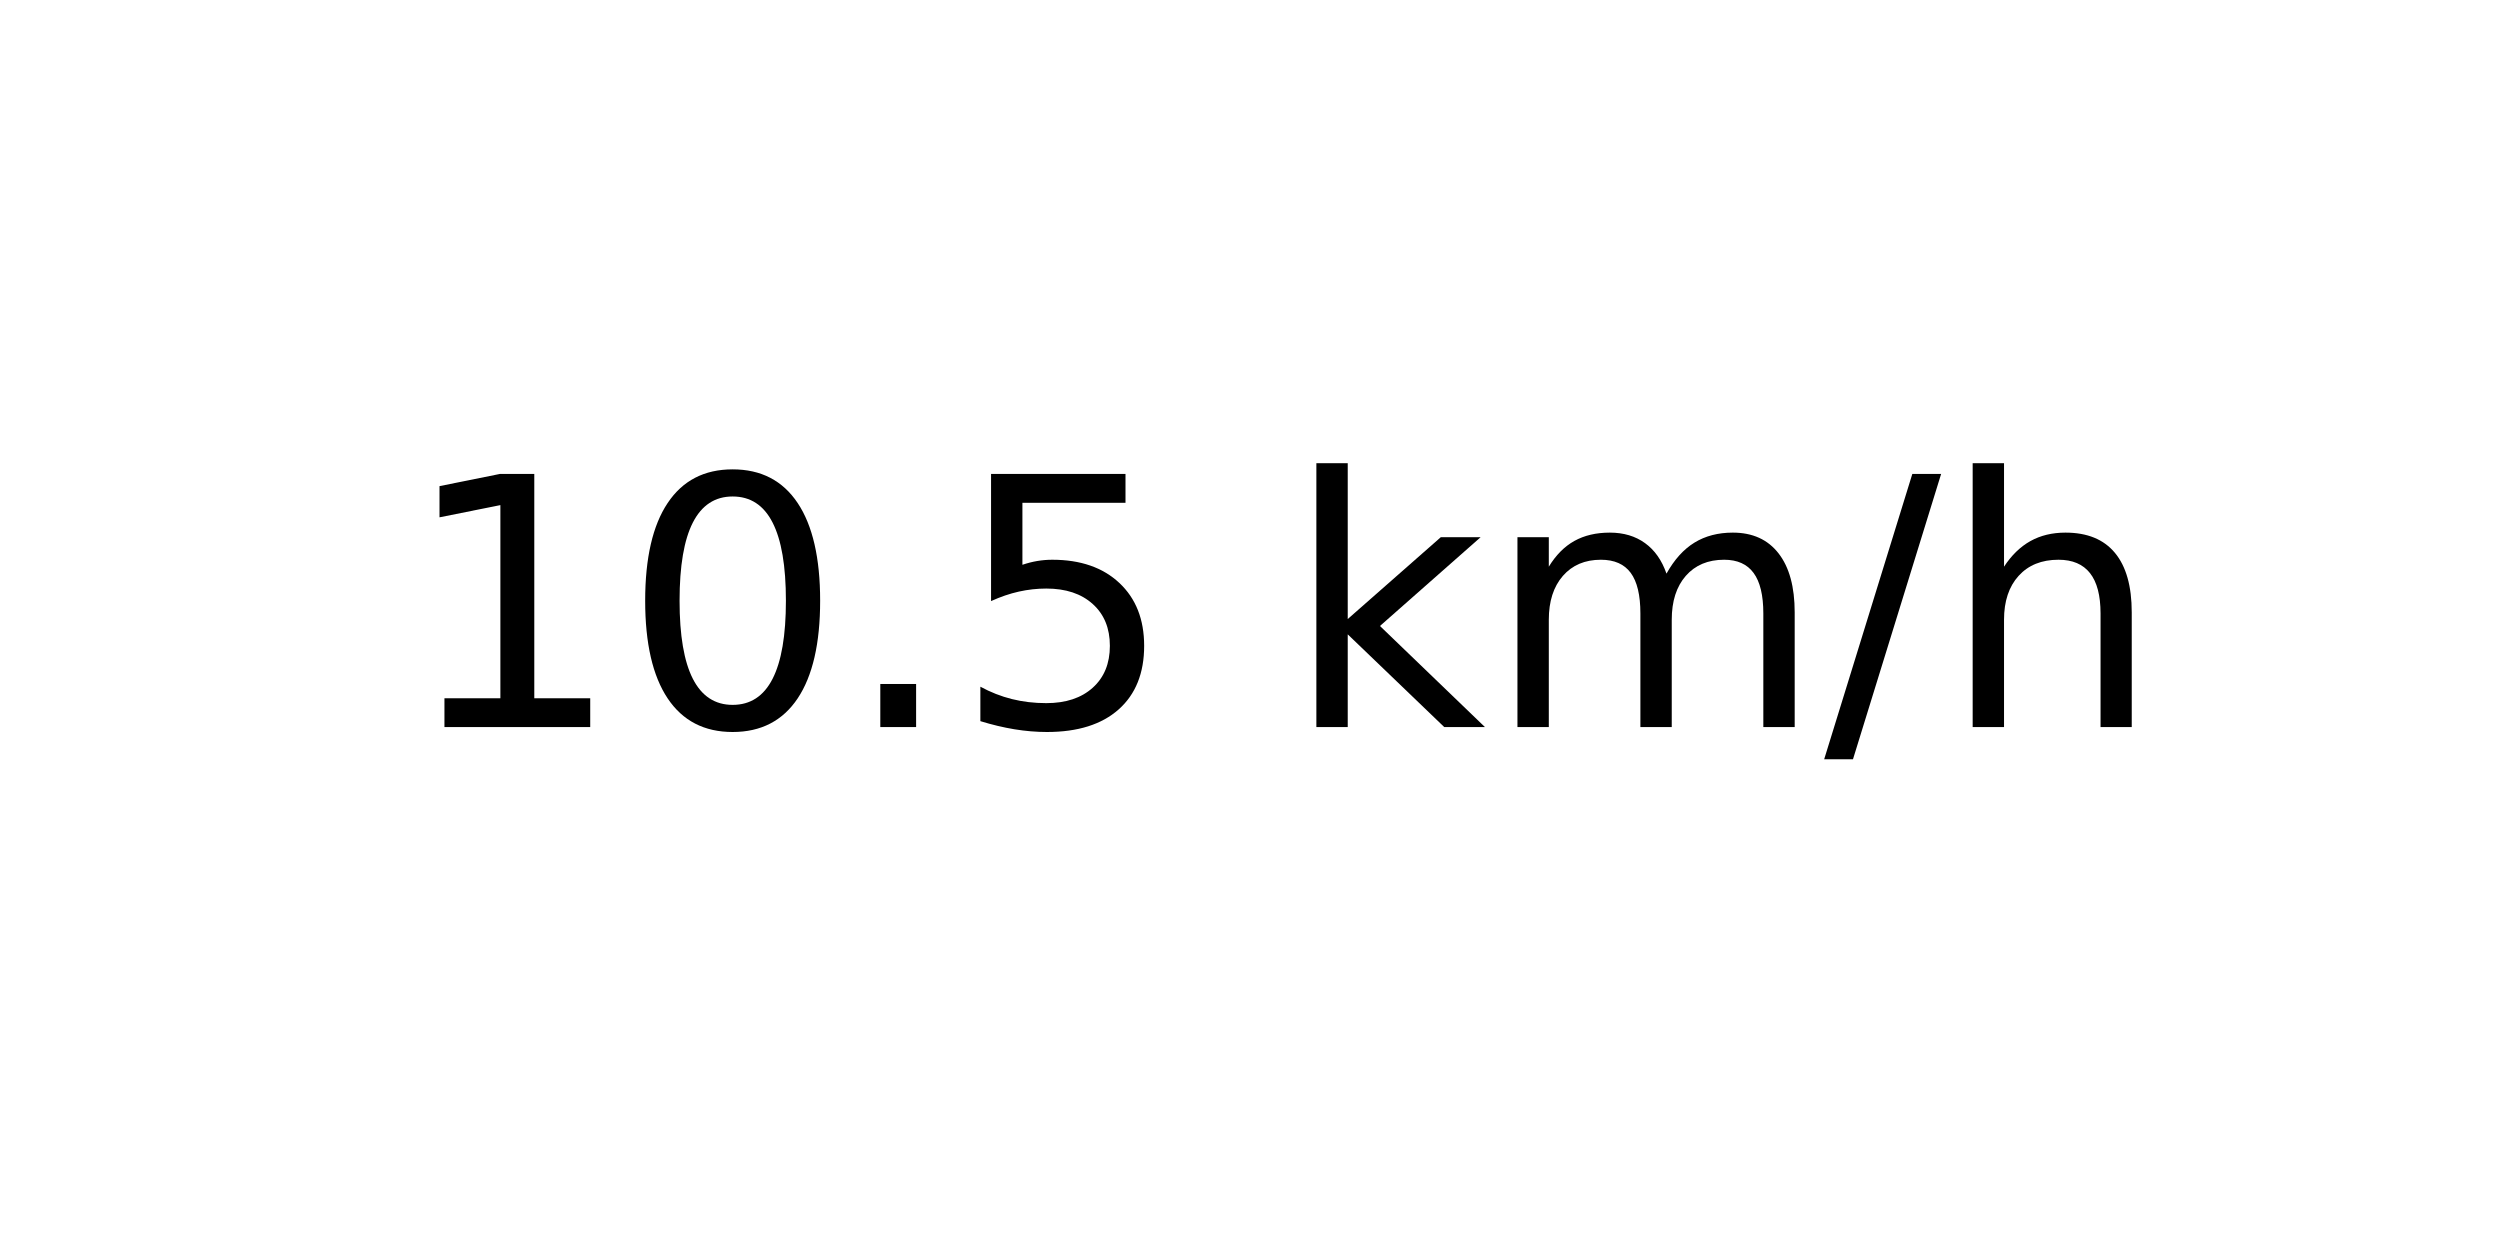
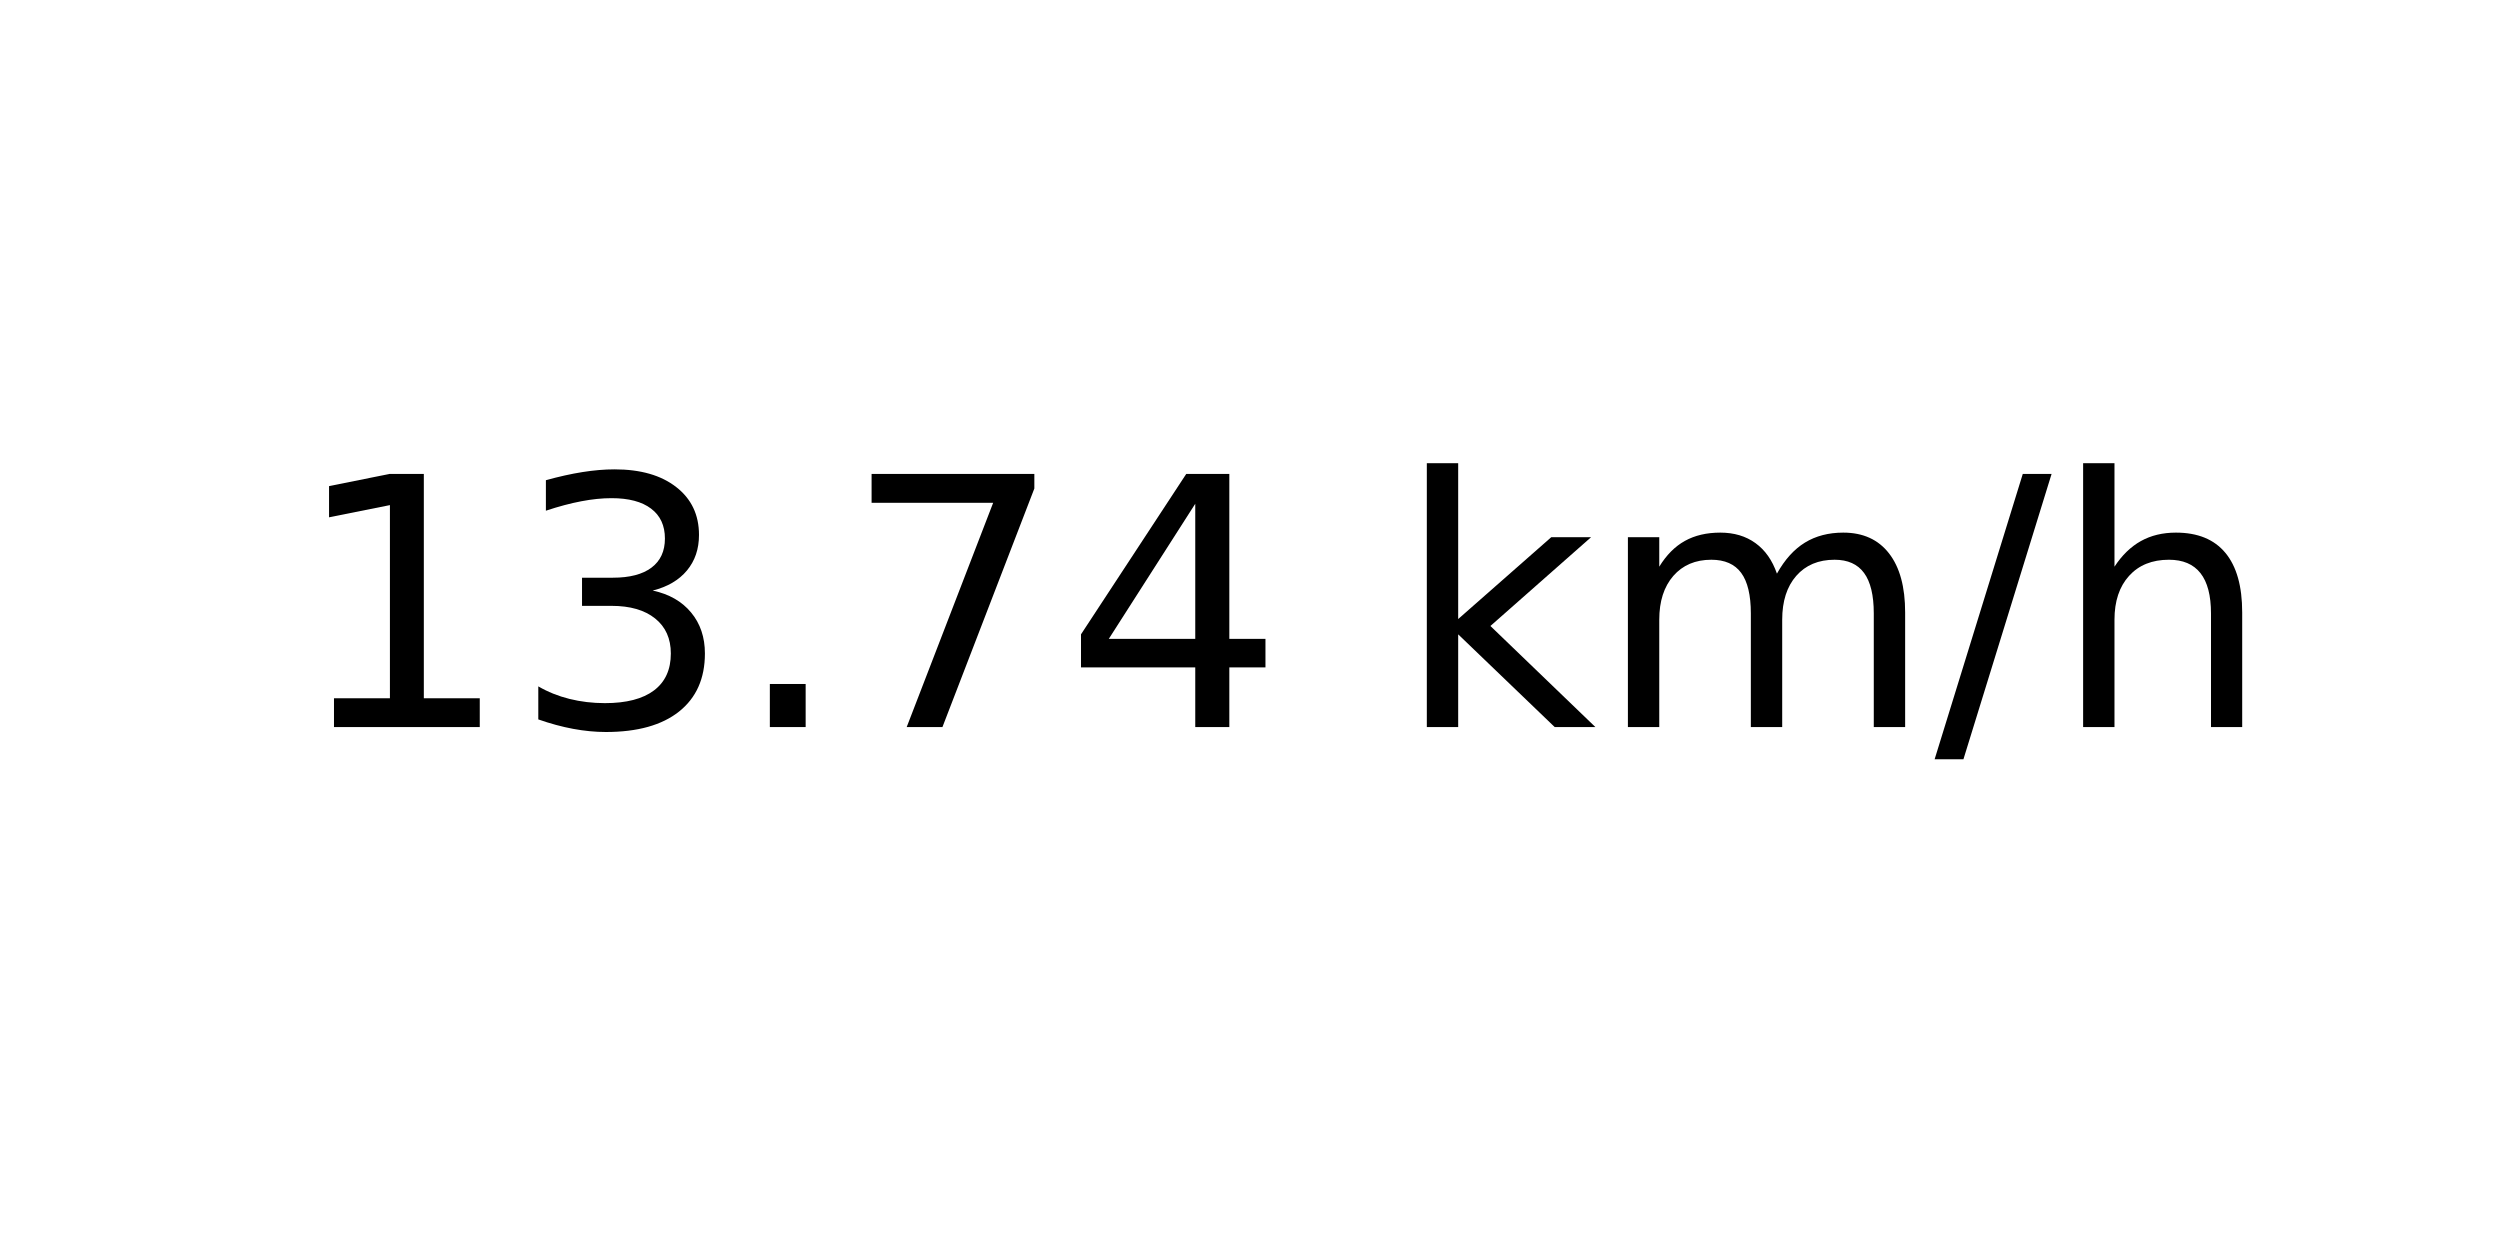
<svg xmlns="http://www.w3.org/2000/svg" xmlns:xlink="http://www.w3.org/1999/xlink" width="72pt" height="36pt" viewBox="0 0 72 36" version="1.1">
  <defs>
    <style type="text/css">*{stroke-linejoin: round; stroke-linecap: butt}</style>
  </defs>
  <g id="figure_1">
    <g id="axes_1">
      <g id="text_1">
-         <g transform="translate(11.55937 20.93937) scale(0.1 -0.1)">
+         <g transform="translate(8.378125 20.93937) scale(0.1 -0.1)">
          <defs>
            <path id="DejaVuSans-31" d="M 794 531  L 1825 531  L 1825 4091  L 703 3866  L 703 4441  L 1819 4666  L 2450 4666  L 2450 531  L 3481 531  L 3481 0  L 794 0  L 794 531  z " transform="scale(0.015625)" />
-             <path id="DejaVuSans-30" d="M 2034 4250  Q 1547 4250 1301 3770  Q 1056 3291 1056 2328  Q 1056 1369 1301 889  Q 1547 409 2034 409  Q 2525 409 2770 889  Q 3016 1369 3016 2328  Q 3016 3291 2770 3770  Q 2525 4250 2034 4250  z M 2034 4750  Q 2819 4750 3233 4129  Q 3647 3509 3647 2328  Q 3647 1150 3233 529  Q 2819 -91 2034 -91  Q 1250 -91 836 529  Q 422 1150 422 2328  Q 422 3509 836 4129  Q 1250 4750 2034 4750  z " transform="scale(0.015625)" />
+             <path id="DejaVuSans-33" d="M 2597 2516  Q 3050 2419 3304 2112  Q 3559 1806 3559 1356  Q 3559 666 3084 287  Q 2609 -91 1734 -91  Q 1441 -91 1130 -33  Q 819 25 488 141  L 488 750  Q 750 597 1062 519  Q 1375 441 1716 441  Q 2309 441 2620 675  Q 2931 909 2931 1356  Q 2931 1769 2642 2001  Q 2353 2234 1838 2234  L 1294 2234  L 1294 2753  L 1863 2753  Q 2328 2753 2575 2939  Q 2822 3125 2822 3475  Q 2822 3834 2567 4026  Q 2313 4219 1838 4219  Q 1578 4219 1281 4162  Q 984 4106 628 3988  L 628 4550  Q 988 4650 1302 4700  Q 1616 4750 1894 4750  Q 2613 4750 3031 4423  Q 3450 4097 3450 3541  Q 3450 3153 3228 2886  Q 3006 2619 2597 2516  z " transform="scale(0.015625)" />
            <path id="DejaVuSans-2e" d="M 684 794  L 1344 794  L 1344 0  L 684 0  L 684 794  z " transform="scale(0.015625)" />
-             <path id="DejaVuSans-35" d="M 691 4666  L 3169 4666  L 3169 4134  L 1269 4134  L 1269 2991  Q 1406 3038 1543 3061  Q 1681 3084 1819 3084  Q 2600 3084 3056 2656  Q 3513 2228 3513 1497  Q 3513 744 3044 326  Q 2575 -91 1722 -91  Q 1428 -91 1123 -41  Q 819 9 494 109  L 494 744  Q 775 591 1075 516  Q 1375 441 1709 441  Q 2250 441 2565 725  Q 2881 1009 2881 1497  Q 2881 1984 2565 2268  Q 2250 2553 1709 2553  Q 1456 2553 1204 2497  Q 953 2441 691 2322  L 691 4666  z " transform="scale(0.015625)" />
+             <path id="DejaVuSans-37" d="M 525 4666  L 3525 4666  L 3525 4397  L 1831 0  L 1172 0  L 2766 4134  L 525 4134  L 525 4666  z " transform="scale(0.015625)" />
+             <path id="DejaVuSans-34" d="M 2419 4116  L 825 1625  L 2419 1625  L 2419 4116  z M 2253 4666  L 3047 4666  L 3047 1625  L 3713 1625  L 3713 1100  L 3047 1100  L 3047 0  L 2419 0  L 2419 1100  L 313 1100  L 313 1709  L 2253 4666  z " transform="scale(0.015625)" />
            <path id="DejaVuSans-20" transform="scale(0.015625)" />
            <path id="DejaVuSans-6b" d="M 581 4863  L 1159 4863  L 1159 1991  L 2875 3500  L 3609 3500  L 1753 1863  L 3688 0  L 2938 0  L 1159 1709  L 1159 0  L 581 0  L 581 4863  z " transform="scale(0.015625)" />
            <path id="DejaVuSans-6d" d="M 3328 2828  Q 3544 3216 3844 3400  Q 4144 3584 4550 3584  Q 5097 3584 5394 3201  Q 5691 2819 5691 2113  L 5691 0  L 5113 0  L 5113 2094  Q 5113 2597 4934 2840  Q 4756 3084 4391 3084  Q 3944 3084 3684 2787  Q 3425 2491 3425 1978  L 3425 0  L 2847 0  L 2847 2094  Q 2847 2600 2669 2842  Q 2491 3084 2119 3084  Q 1678 3084 1418 2786  Q 1159 2488 1159 1978  L 1159 0  L 581 0  L 581 3500  L 1159 3500  L 1159 2956  Q 1356 3278 1631 3431  Q 1906 3584 2284 3584  Q 2666 3584 2933 3390  Q 3200 3197 3328 2828  z " transform="scale(0.015625)" />
            <path id="DejaVuSans-2f" d="M 1625 4666  L 2156 4666  L 531 -594  L 0 -594  L 1625 4666  z " transform="scale(0.015625)" />
            <path id="DejaVuSans-68" d="M 3513 2113  L 3513 0  L 2938 0  L 2938 2094  Q 2938 2591 2744 2837  Q 2550 3084 2163 3084  Q 1697 3084 1428 2787  Q 1159 2491 1159 1978  L 1159 0  L 581 0  L 581 4863  L 1159 4863  L 1159 2956  Q 1366 3272 1645 3428  Q 1925 3584 2291 3584  Q 2894 3584 3203 3211  Q 3513 2838 3513 2113  z " transform="scale(0.015625)" />
          </defs>
          <use xlink:href="#DejaVuSans-31" />
-           <use xlink:href="#DejaVuSans-30" x="63.623" />
+           <use xlink:href="#DejaVuSans-33" x="63.623" />
          <use xlink:href="#DejaVuSans-2e" x="127.246" />
-           <use xlink:href="#DejaVuSans-35" x="159.033" />
-           <use xlink:href="#DejaVuSans-20" x="222.656" />
-           <use xlink:href="#DejaVuSans-6b" x="254.443" />
-           <use xlink:href="#DejaVuSans-6d" x="312.354" />
-           <use xlink:href="#DejaVuSans-2f" x="409.766" />
-           <use xlink:href="#DejaVuSans-68" x="443.457" />
+           <use xlink:href="#DejaVuSans-37" x="159.033" />
+           <use xlink:href="#DejaVuSans-34" x="222.656" />
+           <use xlink:href="#DejaVuSans-20" x="286.279" />
+           <use xlink:href="#DejaVuSans-6b" x="318.066" />
+           <use xlink:href="#DejaVuSans-6d" x="375.977" />
+           <use xlink:href="#DejaVuSans-2f" x="473.389" />
+           <use xlink:href="#DejaVuSans-68" x="507.08" />
        </g>
      </g>
    </g>
  </g>
</svg>
